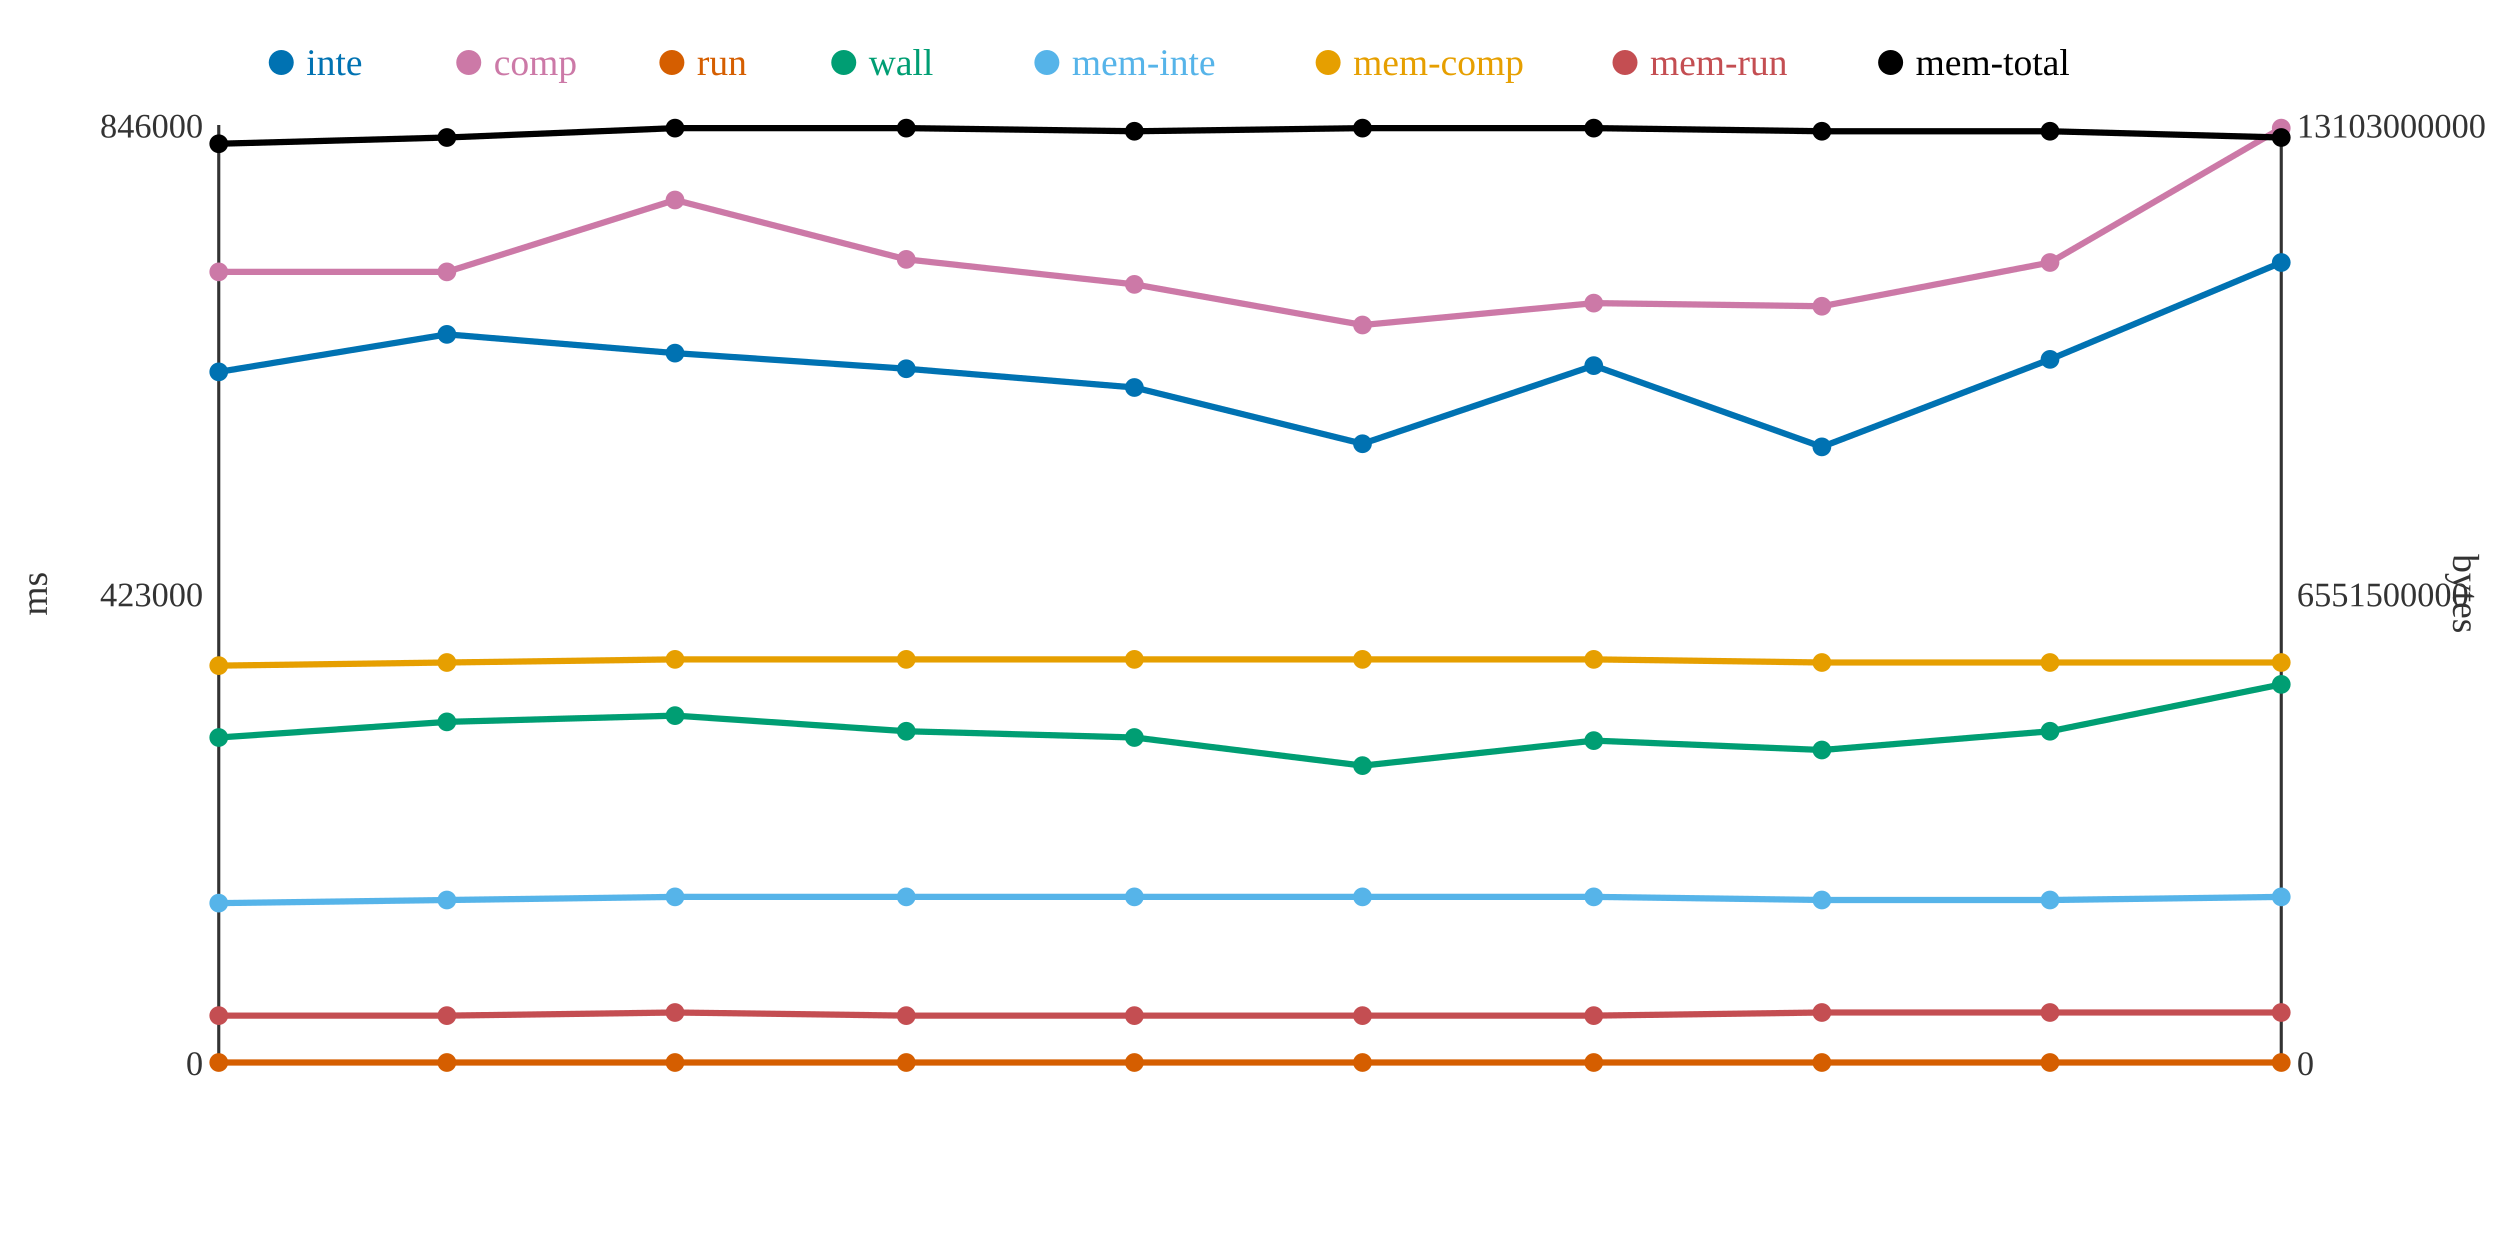
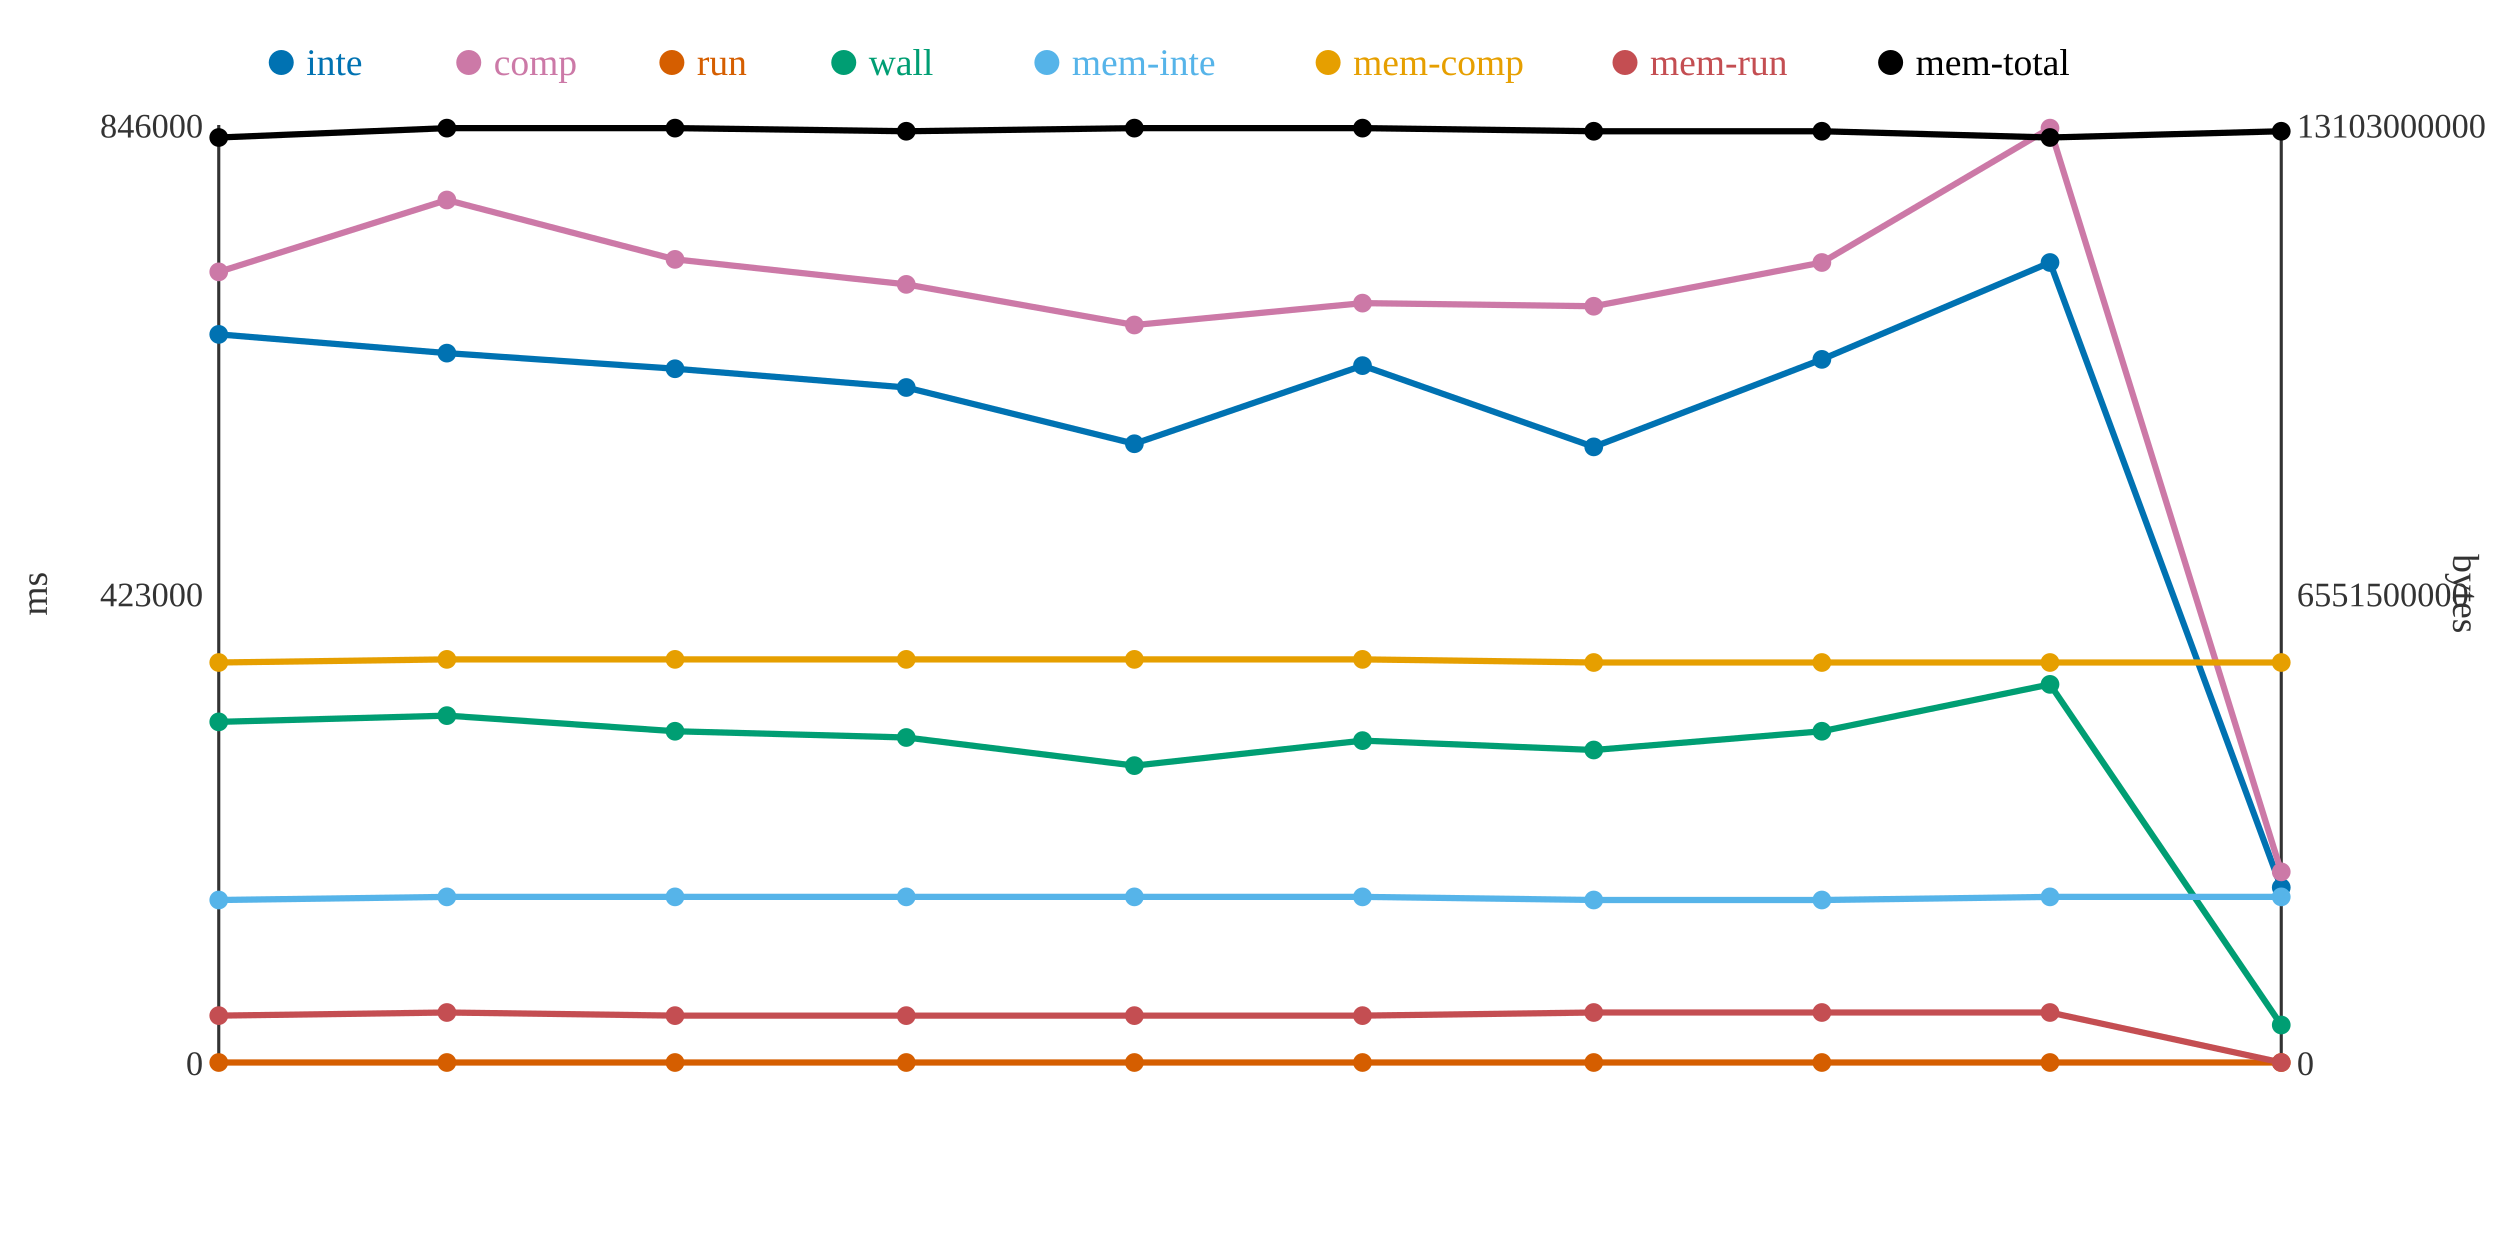
<svg xmlns="http://www.w3.org/2000/svg" width="800" height="400">
  <rect width="800" height="400" fill="white" />
  <line x1="70" y1="40" x2="70" y2="340" stroke="#333" stroke-width="1" />
  <line x1="70" y1="340" x2="730" y2="340" stroke="#333" stroke-width="1" />
  <line x1="730" y1="40" x2="730" y2="340" stroke="#333" stroke-width="1" />
  <text x="65" y="344" text-anchor="end" font-size="11" fill="#333">0</text>
  <text x="65" y="194" text-anchor="end" font-size="11" fill="#333">423000</text>
  <text x="65" y="44" text-anchor="end" font-size="11" fill="#333">846000</text>
  <text x="15" y="190" text-anchor="middle" font-size="12" fill="#333" transform="rotate(-90 15 190)">ms</text>
  <text x="735" y="344" text-anchor="start" font-size="11" fill="#333">0</text>
  <text x="735" y="194" text-anchor="start" font-size="11" fill="#333">6551500000</text>
  <text x="735" y="44" text-anchor="start" font-size="11" fill="#333">13103000000</text>
  <text x="785" y="190" text-anchor="middle" font-size="12" fill="#333" transform="rotate(90 785 190)">bytes</text>
-   <polyline points="70,119 143,107 216,113 290,118 363,124 436,142 510,117 583,143 656,115 730,84" fill="none" stroke="#0072B2" stroke-width="2" />
-   <polyline points="70,87 143,87 216,64 290,83 363,91 436,104 510,97 583,98 656,84 730,41" fill="none" stroke="#CC79A7" stroke-width="2" />
+   <polyline points="70,107 143,113 216,118 290,124 363,142 436,117 510,143 583,115 656,84 730,284" fill="none" stroke="#0072B2" stroke-width="2" />
+   <polyline points="70,87 143,64 216,83 290,91 363,104 436,97 510,98 583,84 656,41 730,279" fill="none" stroke="#CC79A7" stroke-width="2" />
  <polyline points="70,340 143,340 216,340 290,340 363,340 436,340 510,340 583,340 656,340 730,340" fill="none" stroke="#D55E00" stroke-width="2" />
-   <polyline points="70,236 143,231 216,229 290,234 363,236 436,245 510,237 583,240 656,234 730,219" fill="none" stroke="#009E73" stroke-width="2" />
-   <polyline points="70,289 143,288 216,287 290,287 363,287 436,287 510,287 583,288 656,288 730,287" fill="none" stroke="#56B4E9" stroke-width="2" />
-   <polyline points="70,213 143,212 216,211 290,211 363,211 436,211 510,211 583,212 656,212 730,212" fill="none" stroke="#E69F00" stroke-width="2" />
-   <polyline points="70,325 143,325 216,324 290,325 363,325 436,325 510,325 583,324 656,324 730,324" fill="none" stroke="#C44E52" stroke-width="2" />
-   <polyline points="70,46 143,44 216,41 290,41 363,42 436,41 510,41 583,42 656,42 730,44" fill="none" stroke="#000000" stroke-width="2" />
-   <circle cx="70" cy="119" r="3" fill="#0072B2" />
+   <polyline points="70,231 143,229 216,234 290,236 363,245 436,237 510,240 583,234 656,219 730,328" fill="none" stroke="#009E73" stroke-width="2" />
+   <polyline points="70,288 143,287 216,287 290,287 363,287 436,287 510,288 583,288 656,287 730,287" fill="none" stroke="#56B4E9" stroke-width="2" />
+   <polyline points="70,212 143,211 216,211 290,211 363,211 436,211 510,212 583,212 656,212 730,212" fill="none" stroke="#E69F00" stroke-width="2" />
+   <polyline points="70,325 143,324 216,325 290,325 363,325 436,325 510,324 583,324 656,324 730,340" fill="none" stroke="#C44E52" stroke-width="2" />
+   <polyline points="70,44 143,41 216,41 290,42 363,41 436,41 510,42 583,42 656,44 730,42" fill="none" stroke="#000000" stroke-width="2" />
+   <circle cx="70" cy="107" r="3" fill="#0072B2" />
  <circle cx="70" cy="87" r="3" fill="#CC79A7" />
  <circle cx="70" cy="340" r="3" fill="#D55E00" />
-   <circle cx="70" cy="236" r="3" fill="#009E73" />
-   <circle cx="70" cy="289" r="3" fill="#56B4E9" />
-   <circle cx="70" cy="213" r="3" fill="#E69F00" />
+   <circle cx="70" cy="231" r="3" fill="#009E73" />
+   <circle cx="70" cy="288" r="3" fill="#56B4E9" />
+   <circle cx="70" cy="212" r="3" fill="#E69F00" />
  <circle cx="70" cy="325" r="3" fill="#C44E52" />
-   <circle cx="70" cy="46" r="3" fill="#000000" />
-   <circle cx="143" cy="107" r="3" fill="#0072B2" />
-   <circle cx="143" cy="87" r="3" fill="#CC79A7" />
+   <circle cx="70" cy="44" r="3" fill="#000000" />
+   <circle cx="143" cy="113" r="3" fill="#0072B2" />
+   <circle cx="143" cy="64" r="3" fill="#CC79A7" />
  <circle cx="143" cy="340" r="3" fill="#D55E00" />
-   <circle cx="143" cy="231" r="3" fill="#009E73" />
-   <circle cx="143" cy="288" r="3" fill="#56B4E9" />
-   <circle cx="143" cy="212" r="3" fill="#E69F00" />
-   <circle cx="143" cy="325" r="3" fill="#C44E52" />
-   <circle cx="143" cy="44" r="3" fill="#000000" />
-   <circle cx="216" cy="113" r="3" fill="#0072B2" />
-   <circle cx="216" cy="64" r="3" fill="#CC79A7" />
+   <circle cx="143" cy="229" r="3" fill="#009E73" />
+   <circle cx="143" cy="287" r="3" fill="#56B4E9" />
+   <circle cx="143" cy="211" r="3" fill="#E69F00" />
+   <circle cx="143" cy="324" r="3" fill="#C44E52" />
+   <circle cx="143" cy="41" r="3" fill="#000000" />
+   <circle cx="216" cy="118" r="3" fill="#0072B2" />
+   <circle cx="216" cy="83" r="3" fill="#CC79A7" />
  <circle cx="216" cy="340" r="3" fill="#D55E00" />
-   <circle cx="216" cy="229" r="3" fill="#009E73" />
+   <circle cx="216" cy="234" r="3" fill="#009E73" />
  <circle cx="216" cy="287" r="3" fill="#56B4E9" />
  <circle cx="216" cy="211" r="3" fill="#E69F00" />
-   <circle cx="216" cy="324" r="3" fill="#C44E52" />
+   <circle cx="216" cy="325" r="3" fill="#C44E52" />
  <circle cx="216" cy="41" r="3" fill="#000000" />
-   <circle cx="290" cy="118" r="3" fill="#0072B2" />
-   <circle cx="290" cy="83" r="3" fill="#CC79A7" />
+   <circle cx="290" cy="124" r="3" fill="#0072B2" />
+   <circle cx="290" cy="91" r="3" fill="#CC79A7" />
  <circle cx="290" cy="340" r="3" fill="#D55E00" />
-   <circle cx="290" cy="234" r="3" fill="#009E73" />
+   <circle cx="290" cy="236" r="3" fill="#009E73" />
  <circle cx="290" cy="287" r="3" fill="#56B4E9" />
  <circle cx="290" cy="211" r="3" fill="#E69F00" />
  <circle cx="290" cy="325" r="3" fill="#C44E52" />
-   <circle cx="290" cy="41" r="3" fill="#000000" />
-   <circle cx="363" cy="124" r="3" fill="#0072B2" />
-   <circle cx="363" cy="91" r="3" fill="#CC79A7" />
+   <circle cx="290" cy="42" r="3" fill="#000000" />
+   <circle cx="363" cy="142" r="3" fill="#0072B2" />
+   <circle cx="363" cy="104" r="3" fill="#CC79A7" />
  <circle cx="363" cy="340" r="3" fill="#D55E00" />
-   <circle cx="363" cy="236" r="3" fill="#009E73" />
+   <circle cx="363" cy="245" r="3" fill="#009E73" />
  <circle cx="363" cy="287" r="3" fill="#56B4E9" />
  <circle cx="363" cy="211" r="3" fill="#E69F00" />
  <circle cx="363" cy="325" r="3" fill="#C44E52" />
-   <circle cx="363" cy="42" r="3" fill="#000000" />
-   <circle cx="436" cy="142" r="3" fill="#0072B2" />
-   <circle cx="436" cy="104" r="3" fill="#CC79A7" />
+   <circle cx="363" cy="41" r="3" fill="#000000" />
+   <circle cx="436" cy="117" r="3" fill="#0072B2" />
+   <circle cx="436" cy="97" r="3" fill="#CC79A7" />
  <circle cx="436" cy="340" r="3" fill="#D55E00" />
-   <circle cx="436" cy="245" r="3" fill="#009E73" />
+   <circle cx="436" cy="237" r="3" fill="#009E73" />
  <circle cx="436" cy="287" r="3" fill="#56B4E9" />
  <circle cx="436" cy="211" r="3" fill="#E69F00" />
  <circle cx="436" cy="325" r="3" fill="#C44E52" />
  <circle cx="436" cy="41" r="3" fill="#000000" />
-   <circle cx="510" cy="117" r="3" fill="#0072B2" />
-   <circle cx="510" cy="97" r="3" fill="#CC79A7" />
+   <circle cx="510" cy="143" r="3" fill="#0072B2" />
+   <circle cx="510" cy="98" r="3" fill="#CC79A7" />
  <circle cx="510" cy="340" r="3" fill="#D55E00" />
-   <circle cx="510" cy="237" r="3" fill="#009E73" />
-   <circle cx="510" cy="287" r="3" fill="#56B4E9" />
-   <circle cx="510" cy="211" r="3" fill="#E69F00" />
-   <circle cx="510" cy="325" r="3" fill="#C44E52" />
-   <circle cx="510" cy="41" r="3" fill="#000000" />
-   <circle cx="583" cy="143" r="3" fill="#0072B2" />
-   <circle cx="583" cy="98" r="3" fill="#CC79A7" />
+   <circle cx="510" cy="240" r="3" fill="#009E73" />
+   <circle cx="510" cy="288" r="3" fill="#56B4E9" />
+   <circle cx="510" cy="212" r="3" fill="#E69F00" />
+   <circle cx="510" cy="324" r="3" fill="#C44E52" />
+   <circle cx="510" cy="42" r="3" fill="#000000" />
+   <circle cx="583" cy="115" r="3" fill="#0072B2" />
+   <circle cx="583" cy="84" r="3" fill="#CC79A7" />
  <circle cx="583" cy="340" r="3" fill="#D55E00" />
-   <circle cx="583" cy="240" r="3" fill="#009E73" />
+   <circle cx="583" cy="234" r="3" fill="#009E73" />
  <circle cx="583" cy="288" r="3" fill="#56B4E9" />
  <circle cx="583" cy="212" r="3" fill="#E69F00" />
  <circle cx="583" cy="324" r="3" fill="#C44E52" />
  <circle cx="583" cy="42" r="3" fill="#000000" />
-   <circle cx="656" cy="115" r="3" fill="#0072B2" />
-   <circle cx="656" cy="84" r="3" fill="#CC79A7" />
+   <circle cx="656" cy="84" r="3" fill="#0072B2" />
+   <circle cx="656" cy="41" r="3" fill="#CC79A7" />
  <circle cx="656" cy="340" r="3" fill="#D55E00" />
-   <circle cx="656" cy="234" r="3" fill="#009E73" />
-   <circle cx="656" cy="288" r="3" fill="#56B4E9" />
+   <circle cx="656" cy="219" r="3" fill="#009E73" />
+   <circle cx="656" cy="287" r="3" fill="#56B4E9" />
  <circle cx="656" cy="212" r="3" fill="#E69F00" />
  <circle cx="656" cy="324" r="3" fill="#C44E52" />
-   <circle cx="656" cy="42" r="3" fill="#000000" />
-   <circle cx="730" cy="84" r="3" fill="#0072B2" />
-   <circle cx="730" cy="41" r="3" fill="#CC79A7" />
+   <circle cx="656" cy="44" r="3" fill="#000000" />
+   <circle cx="730" cy="284" r="3" fill="#0072B2" />
+   <circle cx="730" cy="279" r="3" fill="#CC79A7" />
  <circle cx="730" cy="340" r="3" fill="#D55E00" />
-   <circle cx="730" cy="219" r="3" fill="#009E73" />
+   <circle cx="730" cy="328" r="3" fill="#009E73" />
  <circle cx="730" cy="287" r="3" fill="#56B4E9" />
  <circle cx="730" cy="212" r="3" fill="#E69F00" />
-   <circle cx="730" cy="324" r="3" fill="#C44E52" />
-   <circle cx="730" cy="44" r="3" fill="#000000" />
+   <circle cx="730" cy="340" r="3" fill="#C44E52" />
+   <circle cx="730" cy="42" r="3" fill="#000000" />
  <circle cx="90" cy="20" r="4" fill="#0072B2" />
  <text x="98" y="24" text-anchor="start" font-size="12" fill="#0072B2">inte</text>
  <circle cx="150" cy="20" r="4" fill="#CC79A7" />
  <text x="158" y="24" text-anchor="start" font-size="12" fill="#CC79A7">comp</text>
  <circle cx="215" cy="20" r="4" fill="#D55E00" />
  <text x="223" y="24" text-anchor="start" font-size="12" fill="#D55E00">run</text>
  <circle cx="270" cy="20" r="4" fill="#009E73" />
  <text x="278" y="24" text-anchor="start" font-size="12" fill="#009E73">wall</text>
  <circle cx="335" cy="20" r="4" fill="#56B4E9" />
  <text x="343" y="24" text-anchor="start" font-size="12" fill="#56B4E9">mem-inte</text>
  <circle cx="425" cy="20" r="4" fill="#E69F00" />
  <text x="433" y="24" text-anchor="start" font-size="12" fill="#E69F00">mem-comp</text>
  <circle cx="520" cy="20" r="4" fill="#C44E52" />
  <text x="528" y="24" text-anchor="start" font-size="12" fill="#C44E52">mem-run</text>
  <circle cx="605" cy="20" r="4" fill="#000000" />
  <text x="613" y="24" text-anchor="start" font-size="12" fill="#000000">mem-total</text>
</svg>
